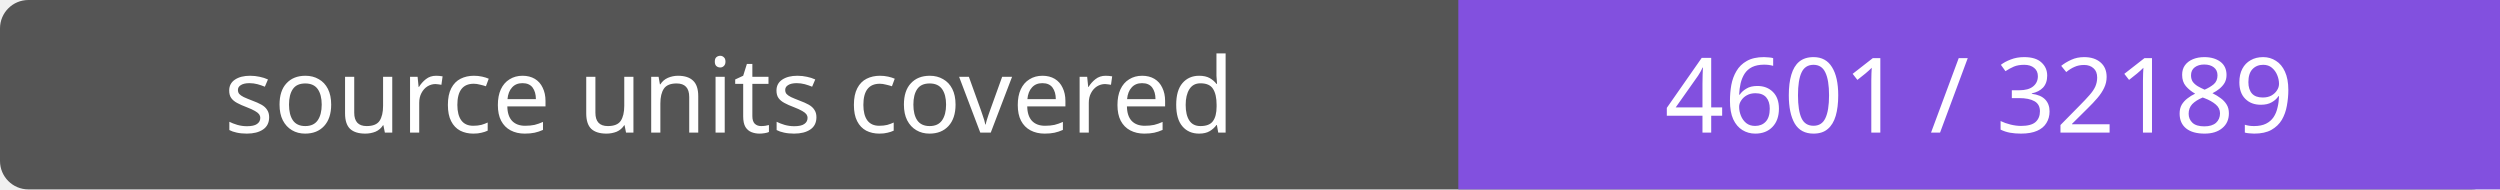
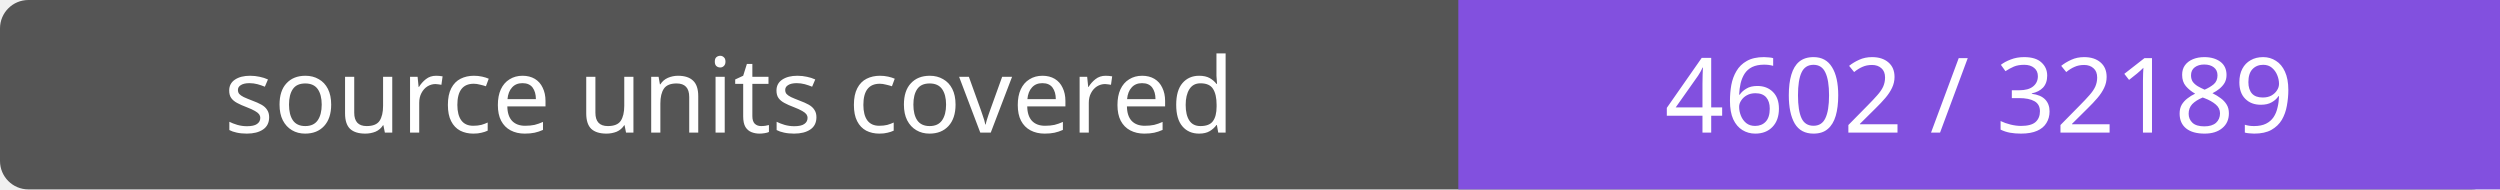
- <svg xmlns="http://www.w3.org/2000/svg" width="264" height="20" role="img" aria-label="source units covered: 4601 / 32189">
+ <svg xmlns="http://www.w3.org/2000/svg" width="264" height="20" role="img" aria-label="source units covered: 4602 / 32189">
  <rect width="264" height="20" rx="3" fill="#555" />
  <path fill="#8250df" d="M154 0h110v20H154z" />
  <g fill="#fff" text-anchor="middle" font-family="Verdana,sans-serif" font-size="11">
    <text x="77.0" y="14">source units covered</text>
-     <text x="209.0" y="14">4601 / 32189</text>
+     <text x="209.0" y="14">4602 / 32189</text>
  </g>
</svg>
